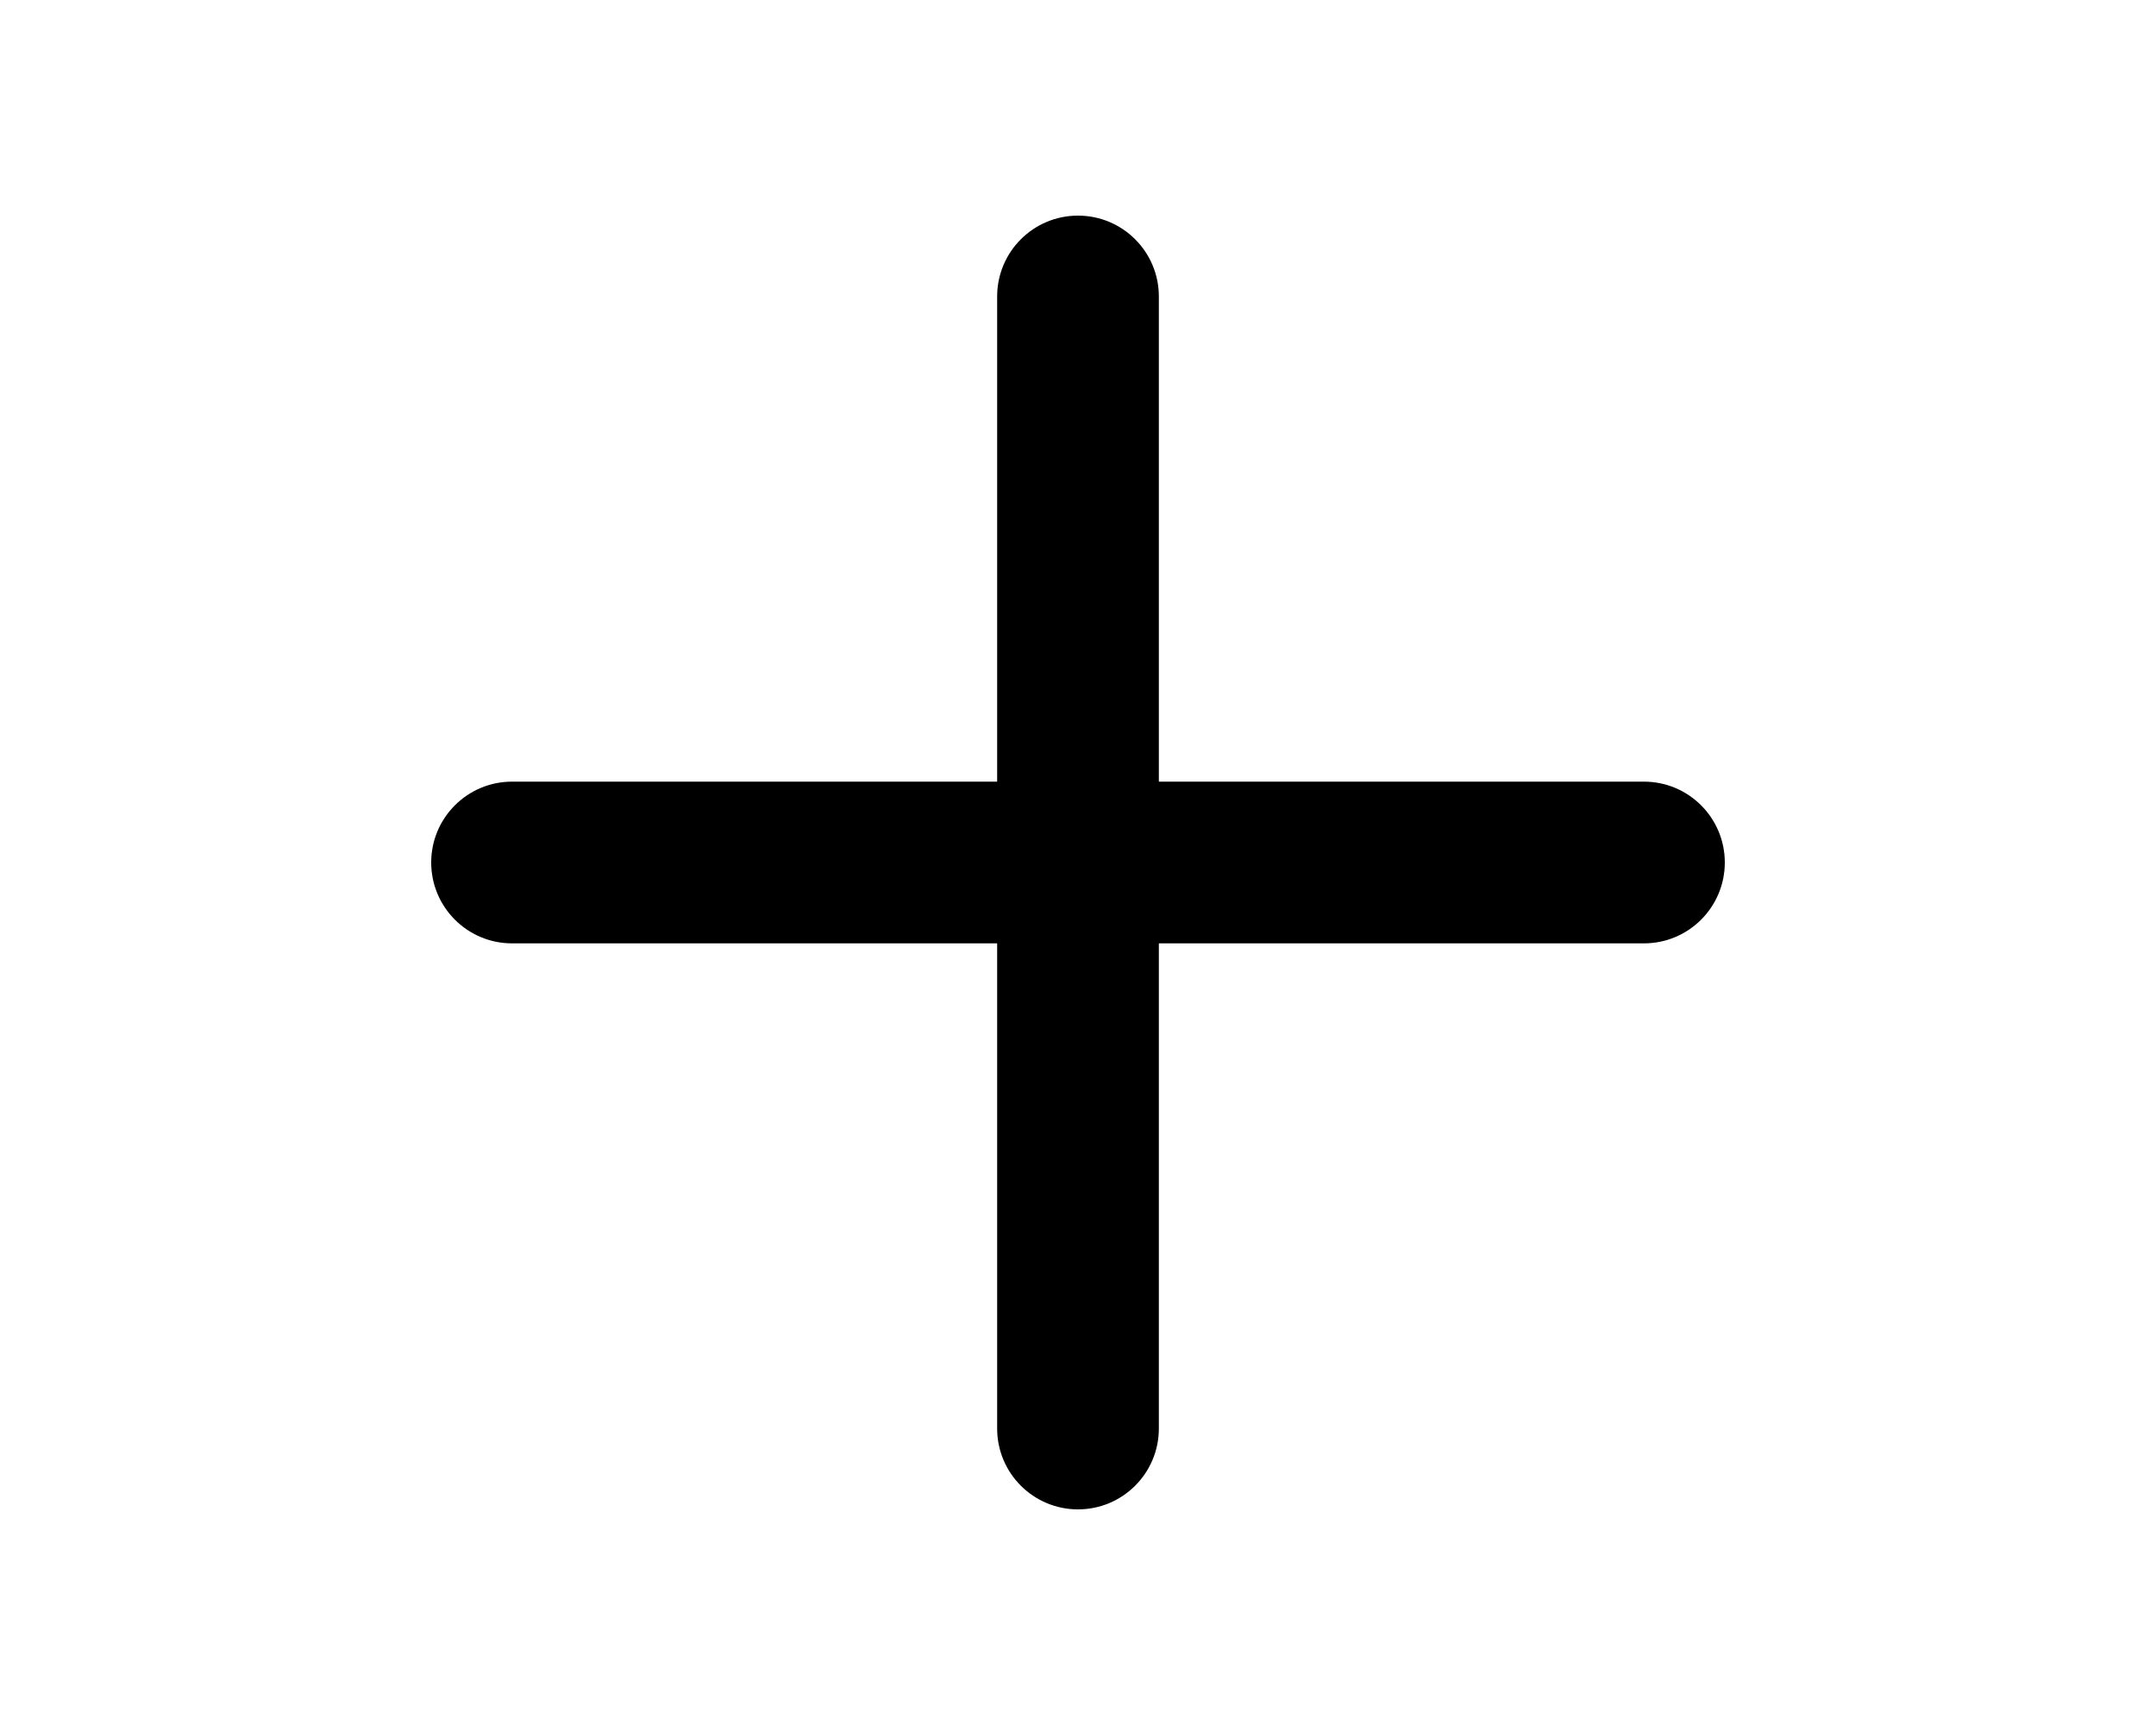
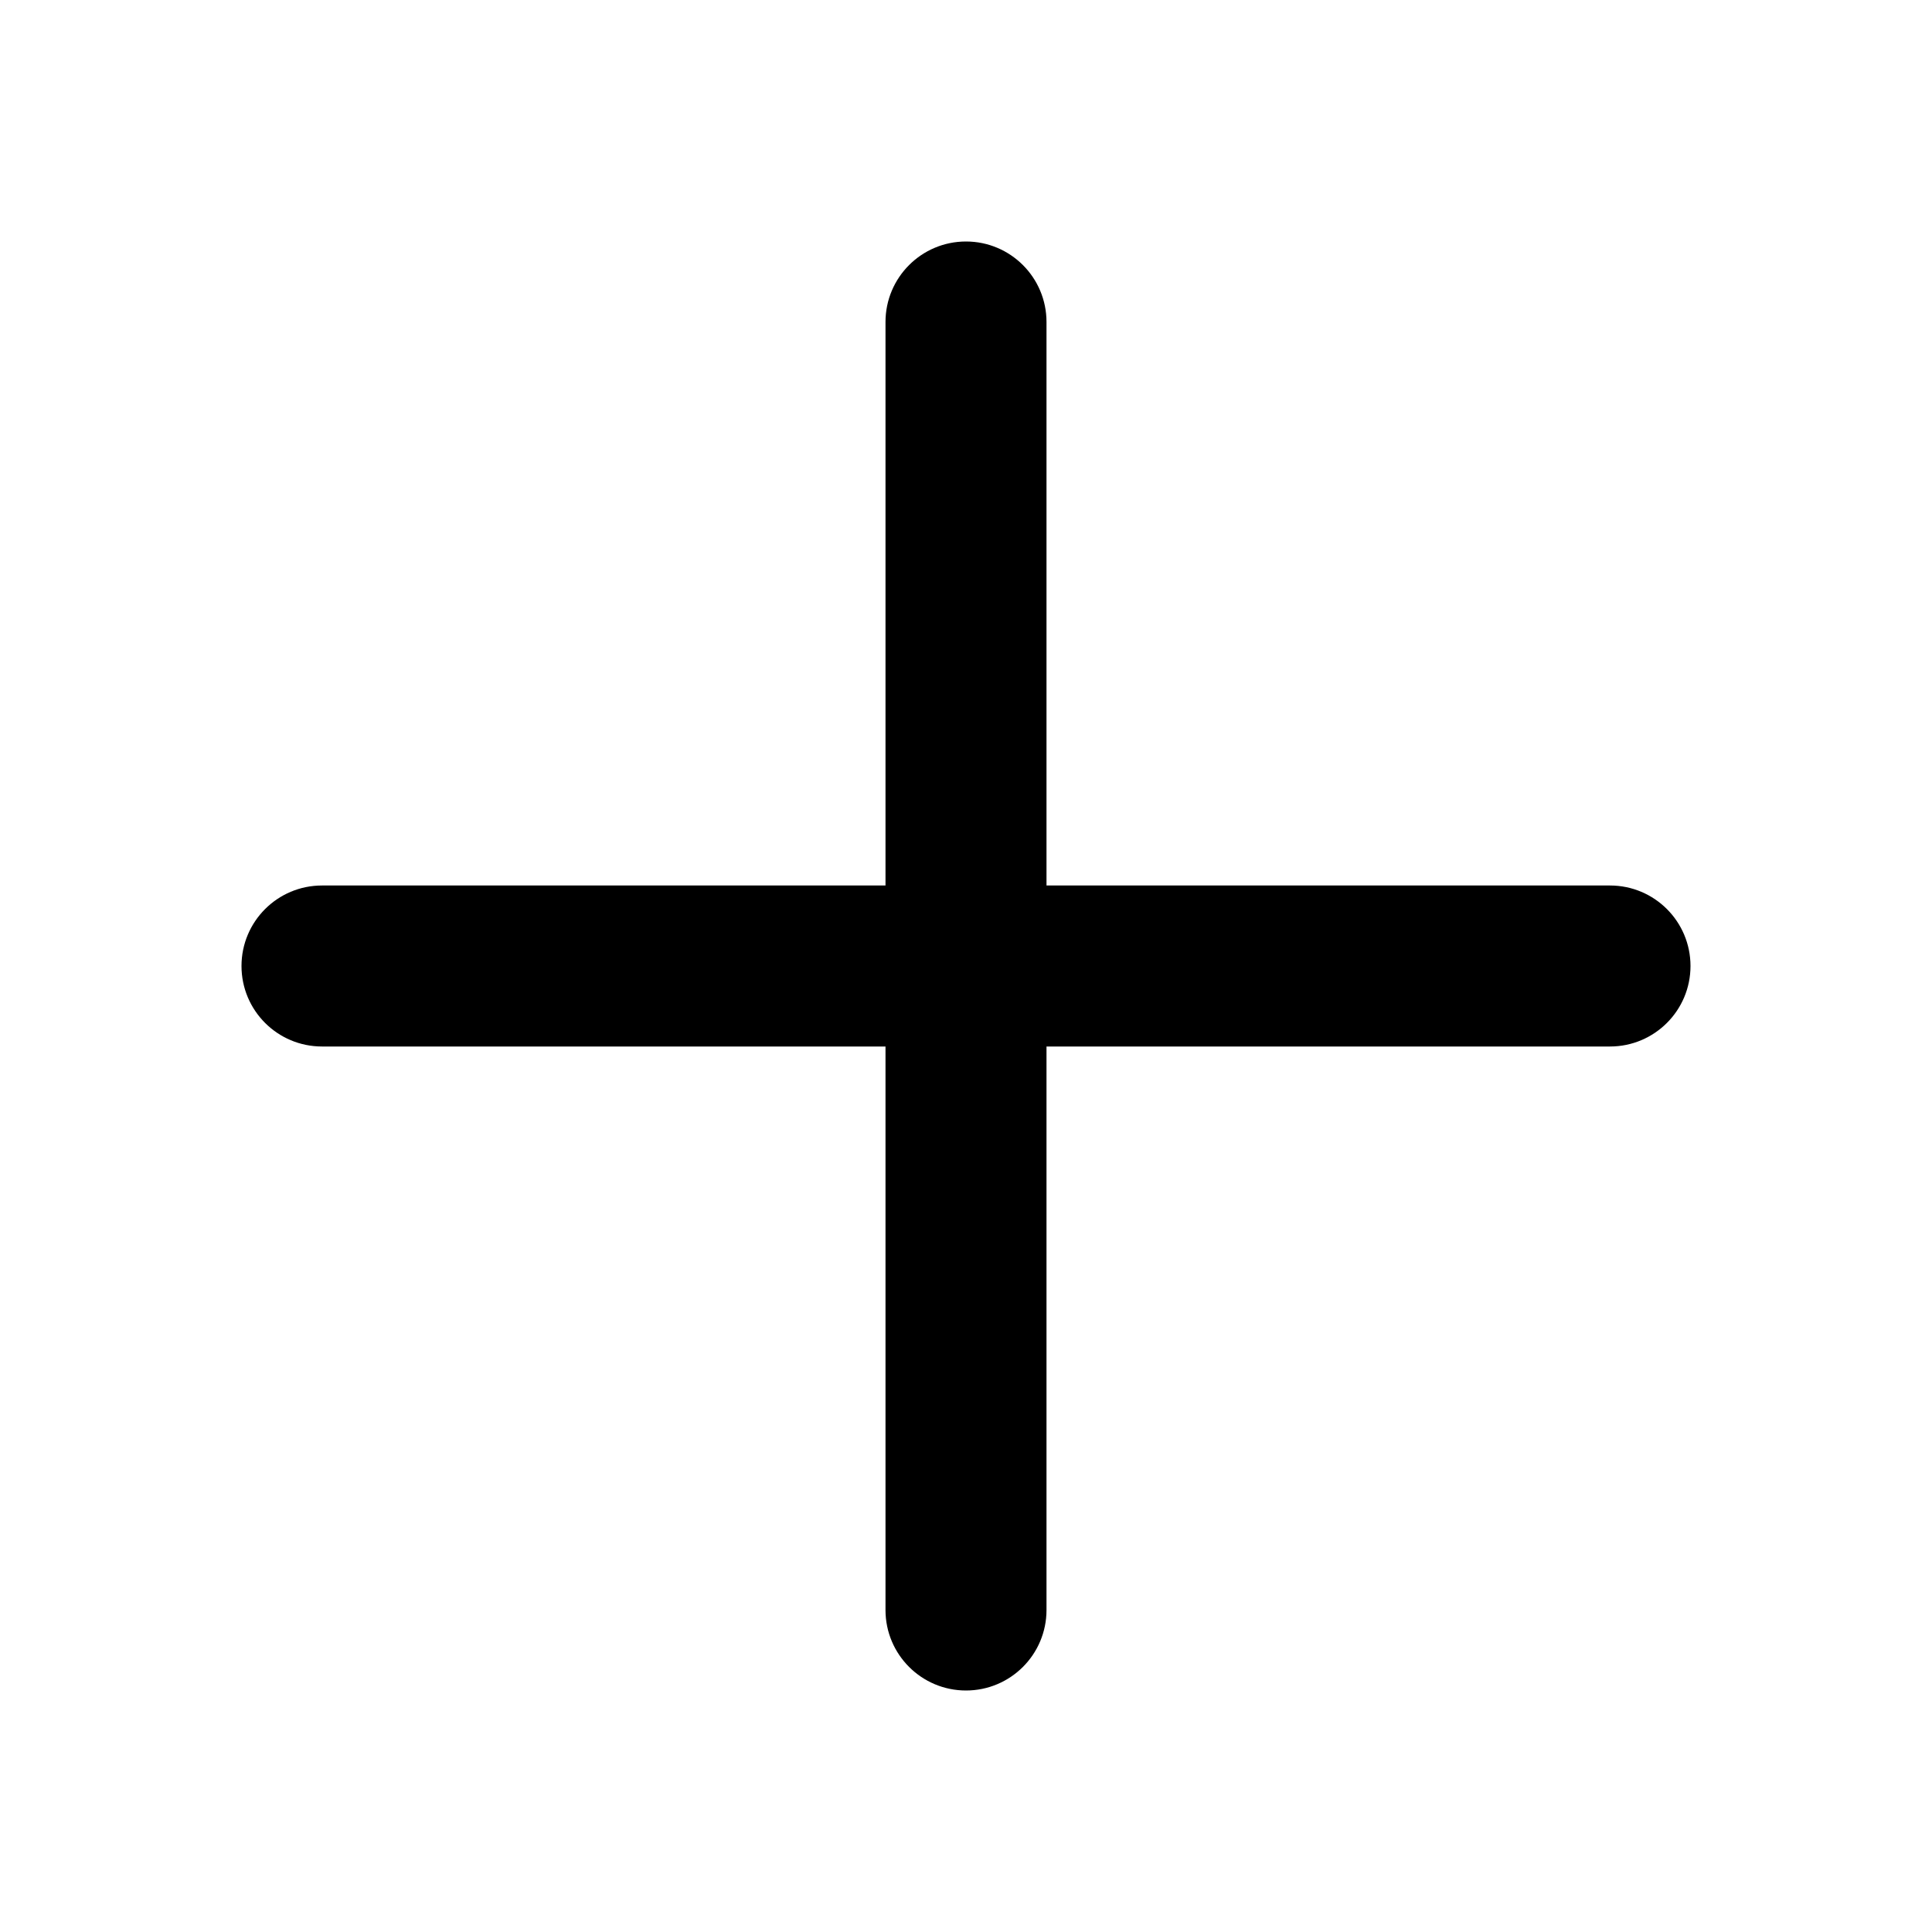
- <svg xmlns="http://www.w3.org/2000/svg" viewBox="0 0 20 16" fill="currentColor">
-   <path fill-rule="evenodd" d="M9.25 8.75v4.5a.75.75 0 0 0 1.5 0v-4.5h4.5a.75.75 0 0 0 0-1.5h-4.5v-4.5a.75.75 0 0 0-1.5 0v4.5h-4.5a.75.75 0 0 0 0 1.5h4.5Z" />
+ <svg xmlns="http://www.w3.org/2000/svg" viewBox="0 0 24 24" fill="currentColor">
+   <path fill-rule="evenodd" d="M11 13v7a1 1 0 1 0 2 0v-7h7a1 1 0 1 0 0-2h-7V4a1 1 0 1 0-2 0v7H4a1 1 0 1 0 0 2h7Z" />
</svg>
